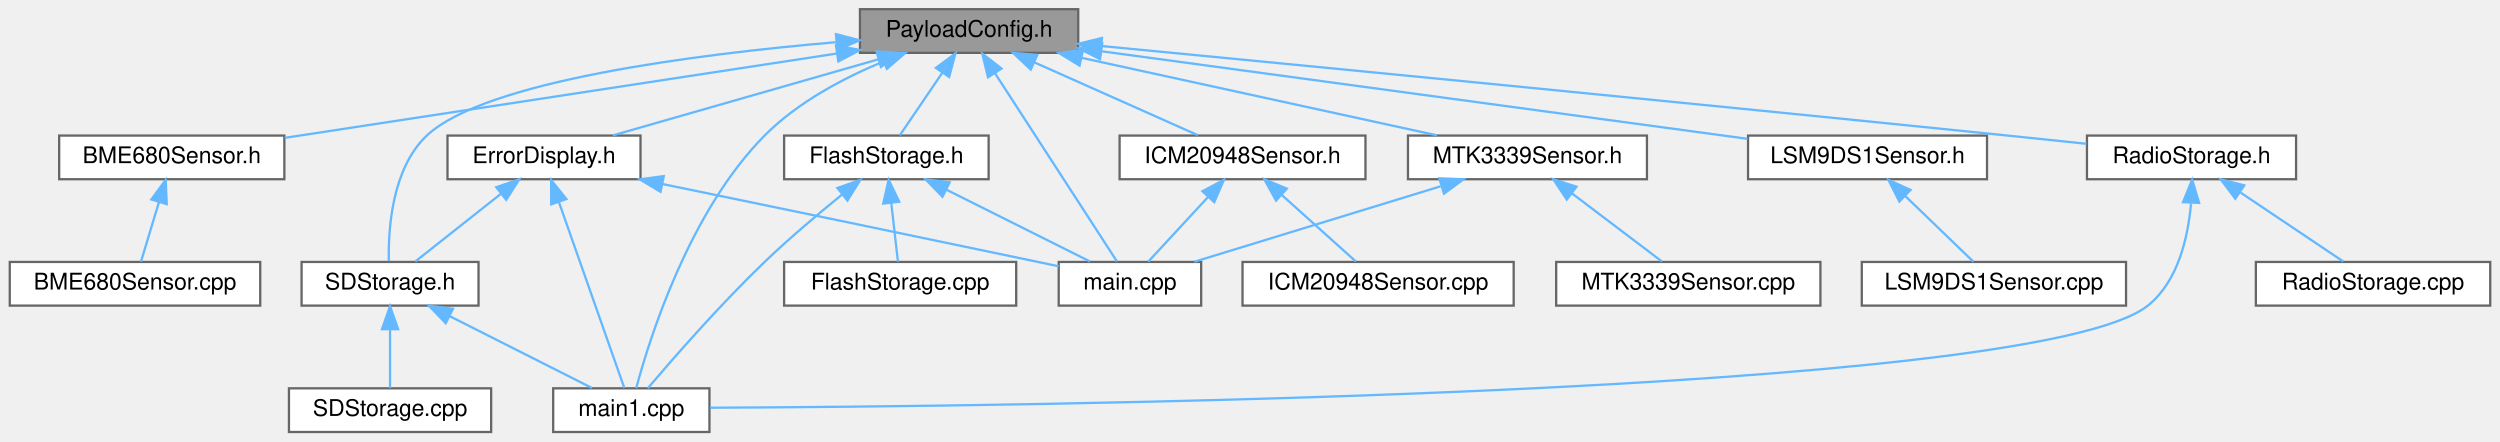
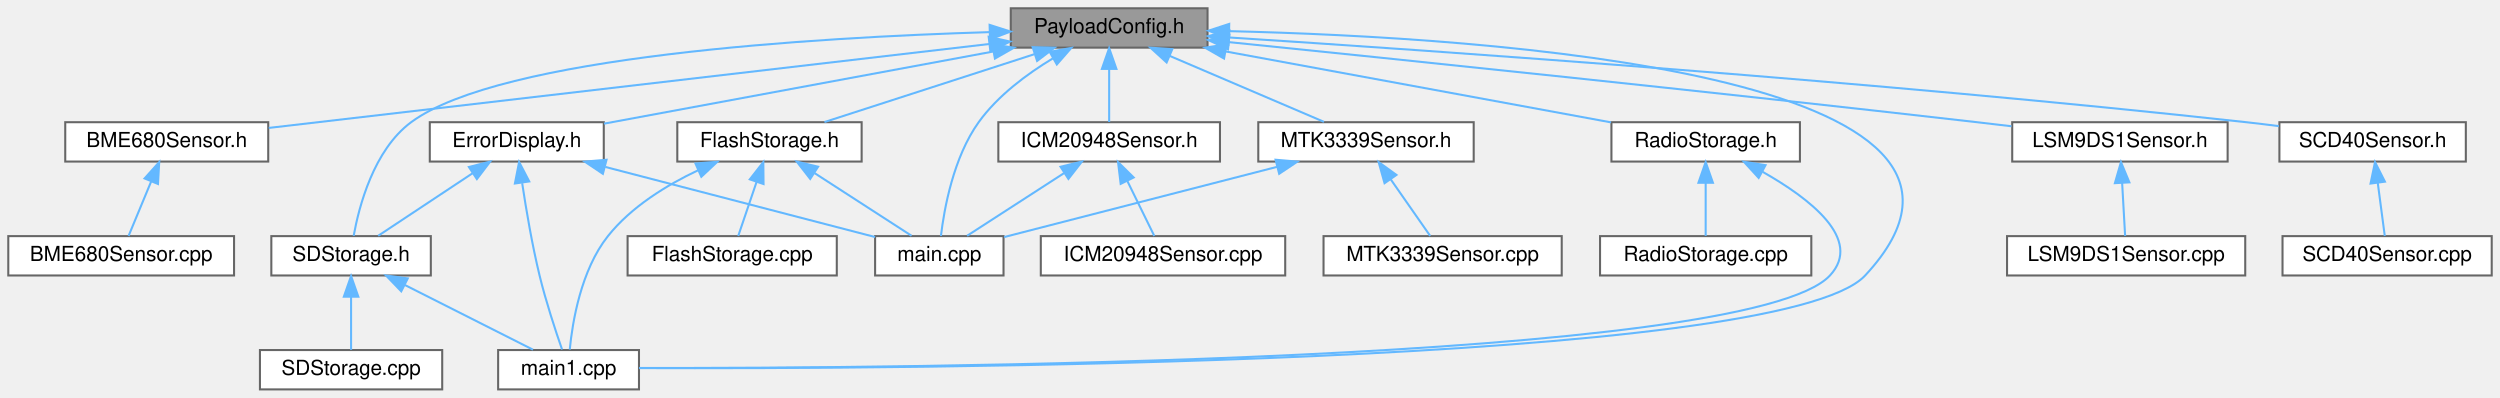
- <svg xmlns="http://www.w3.org/2000/svg" xmlns:xlink="http://www.w3.org/1999/xlink" width="1088pt" height="192pt" viewBox="0.00 0.00 1087.50 192.00">
+ <svg xmlns="http://www.w3.org/2000/svg" xmlns:xlink="http://www.w3.org/1999/xlink" width="1207pt" height="192pt" viewBox="0.00 0.00 1207.00 192.00">
  <g id="graph0" class="graph" transform="scale(1 1) rotate(0) translate(4 188)">
    <g id="Node000001" class="node">
      <g id="a_Node000001">
        <a xlink:title="Central location for pinout and config defines.">
-           <polygon fill="#999999" stroke="#666666" points="465,-184 370,-184 370,-165 465,-165 465,-184" />
-           <text text-anchor="middle" x="417.5" y="-172" font-family="Helvetica,sans-Serif" font-size="10.00">PayloadConfig.h</text>
+           <polygon fill="#999999" stroke="#666666" points="579,-184 484,-184 484,-165 579,-165 579,-184" />
+           <text text-anchor="middle" x="531.5" y="-172" font-family="Helvetica,sans-Serif" font-size="10.00">PayloadConfig.h</text>
        </a>
      </g>
    </g>
    <g id="Node000002" class="node">
      <g id="a_Node000002">
        <a xlink:href="BME680Sensor_8h.html" target="_top" xlink:title=" ">
-           <polygon fill="white" stroke="#666666" points="119.5,-129 21.5,-129 21.5,-110 119.5,-110 119.5,-129" />
-           <text text-anchor="middle" x="70.5" y="-117" font-family="Helvetica,sans-Serif" font-size="10.00">BME680Sensor.h</text>
+           <polygon fill="white" stroke="#666666" points="125.5,-129 27.5,-129 27.5,-110 125.5,-110 125.5,-129" />
+           <text text-anchor="middle" x="76.5" y="-117" font-family="Helvetica,sans-Serif" font-size="10.00">BME680Sensor.h</text>
        </a>
      </g>
    </g>
    <g id="edge1_Node000001_Node000002" class="edge">
      <g id="a_edge1_Node000001_Node000002">
        <a xlink:title=" ">
-           <path fill="none" stroke="#63b8ff" d="M359.99,-164.72C292.87,-154.46 183.01,-137.68 119.68,-128.01" />
-           <polygon fill="#63b8ff" stroke="#63b8ff" points="359.56,-168.19 369.98,-166.24 360.62,-161.27 359.56,-168.19" />
+           <path fill="none" stroke="#63b8ff" d="M473.6,-166.76C383.28,-156.24 210.45,-136.1 125.75,-126.24" />
+           <polygon fill="#63b8ff" stroke="#63b8ff" points="473.33,-170.25 483.67,-167.93 474.14,-163.29 473.33,-170.25" />
        </a>
      </g>
    </g>
    <g id="Node000004" class="node">
      <g id="a_Node000004">
        <a xlink:href="ErrorDisplay_8h.html" target="_top" xlink:title=" ">
-           <polygon fill="white" stroke="#666666" points="274.5,-129 190.5,-129 190.5,-110 274.5,-110 274.5,-129" />
-           <text text-anchor="middle" x="232.5" y="-117" font-family="Helvetica,sans-Serif" font-size="10.00">ErrorDisplay.h</text>
+           <polygon fill="white" stroke="#666666" points="287.5,-129 203.5,-129 203.5,-110 287.5,-110 287.5,-129" />
+           <text text-anchor="middle" x="245.5" y="-117" font-family="Helvetica,sans-Serif" font-size="10.00">ErrorDisplay.h</text>
        </a>
      </g>
    </g>
    <g id="edge3_Node000001_Node000004" class="edge">
      <g id="a_edge3_Node000001_Node000004">
        <a xlink:title=" ">
-           <path fill="none" stroke="#63b8ff" d="M378,-162.18C343.4,-152.27 293.87,-138.08 262.46,-129.08" />
-           <polygon fill="#63b8ff" stroke="#63b8ff" points="377.2,-165.6 387.78,-164.98 379.13,-158.87 377.2,-165.6" />
+           <path fill="none" stroke="#63b8ff" d="M475.59,-163.14C420.45,-152.92 337.4,-137.53 287.61,-128.3" />
+           <polygon fill="#63b8ff" stroke="#63b8ff" points="475.08,-166.6 485.55,-164.98 476.35,-159.72 475.08,-166.6" />
        </a>
      </g>
    </g>
    <g id="Node000005" class="node">
      <g id="a_Node000005">
        <a xlink:href="SDStorage_8h.html" target="_top" xlink:title=" ">
          <polygon fill="white" stroke="#666666" points="204,-74 127,-74 127,-55 204,-55 204,-74" />
          <text text-anchor="middle" x="165.5" y="-62" font-family="Helvetica,sans-Serif" font-size="10.00">SDStorage.h</text>
        </a>
      </g>
    </g>
-     <g id="edge24_Node000001_Node000005" class="edge">
-       <g id="a_edge24_Node000001_Node000005">
-         <a xlink:title=" ">
-           <path fill="none" stroke="#63b8ff" d="M359.48,-169.63C298.08,-164.34 206.65,-152.67 181.5,-129 166.27,-114.66 164.67,-88.13 164.97,-74.34" />
-           <polygon fill="#63b8ff" stroke="#63b8ff" points="359.56,-173.15 369.81,-170.48 360.13,-166.17 359.56,-173.15" />
+     <g id="edge26_Node000001_Node000005" class="edge">
+       <g id="a_edge26_Node000001_Node000005">
+         <a xlink:title=" ">
+           <path fill="none" stroke="#63b8ff" d="M473.67,-172.49C389.25,-169.92 237.6,-160.88 194.5,-129 176.38,-115.6 169.28,-88.15 166.75,-74.14" />
+           <polygon fill="#63b8ff" stroke="#63b8ff" points="473.78,-175.99 483.87,-172.77 473.97,-168.99 473.78,-175.99" />
        </a>
      </g>
    </g>
    <g id="Node000007" class="node">
      <g id="a_Node000007">
        <a xlink:href="main1_8cpp.html" target="_top" xlink:title="Main functions for Core 1, responsible for sending data to storage peripherals.">
          <polygon fill="white" stroke="#666666" points="304.5,-19 236.5,-19 236.5,0 304.5,0 304.5,-19" />
          <text text-anchor="middle" x="270.5" y="-7" font-family="Helvetica,sans-Serif" font-size="10.00">main1.cpp</text>
        </a>
      </g>
    </g>
-     <g id="edge26_Node000001_Node000007" class="edge">
-       <g id="a_edge26_Node000001_Node000007">
-         <a xlink:title=" ">
-           <path fill="none" stroke="#63b8ff" d="M380.36,-161.29C362.93,-154.08 342.87,-143.49 328.5,-129 295.6,-95.82 278.3,-40.27 272.63,-19.07" />
-           <polygon fill="#63b8ff" stroke="#63b8ff" points="379.14,-164.57 389.73,-164.95 381.69,-158.05 379.14,-164.57" />
+     <g id="edge28_Node000001_Node000007" class="edge">
+       <g id="a_edge28_Node000001_Node000007">
+         <a xlink:title=" ">
+           <path fill="none" stroke="#63b8ff" d="M589.52,-172.96C713.78,-169.96 987.26,-152.45 896.5,-55 855.98,-11.5 429.56,-9.83 304.68,-10.28" />
+           <polygon fill="#63b8ff" stroke="#63b8ff" points="589.32,-169.46 579.4,-173.18 589.47,-176.46 589.32,-169.46" />
        </a>
      </g>
    </g>
    <g id="Node000008" class="node">
      <g id="a_Node000008">
        <a xlink:href="main_8cpp.html" target="_top" xlink:title="Main functions for Core 0, responsible for reading data from sensor peripherals.">
-           <polygon fill="white" stroke="#666666" points="518.5,-74 456.5,-74 456.5,-55 518.5,-55 518.5,-74" />
-           <text text-anchor="middle" x="487.5" y="-62" font-family="Helvetica,sans-Serif" font-size="10.00">main.cpp</text>
-         </a>
-       </g>
-     </g>
-     <g id="edge25_Node000001_Node000008" class="edge">
-       <g id="a_edge25_Node000001_Node000008">
-         <a xlink:title=" ">
-           <path fill="none" stroke="#63b8ff" d="M428.8,-156.07C443.98,-132.64 470.39,-91.89 481.89,-74.16" />
-           <polygon fill="#63b8ff" stroke="#63b8ff" points="425.73,-154.37 423.23,-164.66 431.6,-158.17 425.73,-154.37" />
+           <polygon fill="white" stroke="#666666" points="480.5,-74 418.5,-74 418.5,-55 480.5,-55 480.5,-74" />
+           <text text-anchor="middle" x="449.5" y="-62" font-family="Helvetica,sans-Serif" font-size="10.00">main.cpp</text>
+         </a>
+       </g>
+     </g>
+     <g id="edge27_Node000001_Node000008" class="edge">
+       <g id="a_edge27_Node000001_Node000008">
+         <a xlink:title=" ">
+           <path fill="none" stroke="#63b8ff" d="M504.45,-159.89C491.9,-152.34 477.75,-141.86 468.5,-129 456.28,-111.99 451.83,-87.07 450.28,-74.09" />
+           <polygon fill="#63b8ff" stroke="#63b8ff" points="502.79,-162.97 513.21,-164.86 506.24,-156.88 502.79,-162.97" />
        </a>
      </g>
    </g>
    <g id="Node000009" class="node">
      <g id="a_Node000009">
        <a xlink:href="FlashStorage_8h.html" target="_top" xlink:title=" ">
-           <polygon fill="white" stroke="#666666" points="426,-129 337,-129 337,-110 426,-110 426,-129" />
-           <text text-anchor="middle" x="381.5" y="-117" font-family="Helvetica,sans-Serif" font-size="10.00">FlashStorage.h</text>
+           <polygon fill="white" stroke="#666666" points="412,-129 323,-129 323,-110 412,-110 412,-129" />
+           <text text-anchor="middle" x="367.5" y="-117" font-family="Helvetica,sans-Serif" font-size="10.00">FlashStorage.h</text>
        </a>
      </g>
    </g>
    <g id="edge9_Node000001_Node000009" class="edge">
      <g id="a_edge9_Node000001_Node000009">
        <a xlink:title=" ">
-           <path fill="none" stroke="#63b8ff" d="M405.88,-156.39C399.68,-147.27 392.33,-136.45 387.33,-129.09" />
-           <polygon fill="#63b8ff" stroke="#63b8ff" points="403.04,-158.44 411.56,-164.75 408.83,-154.51 403.04,-158.44" />
+           <path fill="none" stroke="#63b8ff" d="M495.29,-161.8C464.68,-151.91 421.55,-137.97 394.06,-129.08" />
+           <polygon fill="#63b8ff" stroke="#63b8ff" points="494.56,-165.24 505.15,-164.98 496.71,-158.58 494.56,-165.24" />
        </a>
      </g>
    </g>
    <g id="Node000011" class="node">
      <g id="a_Node000011">
        <a xlink:href="ICM20948Sensor_8h.html" target="_top" xlink:title=" ">
-           <polygon fill="white" stroke="#666666" points="590,-129 483,-129 483,-110 590,-110 590,-129" />
-           <text text-anchor="middle" x="536.5" y="-117" font-family="Helvetica,sans-Serif" font-size="10.00">ICM20948Sensor.h</text>
+           <polygon fill="white" stroke="#666666" points="585,-129 478,-129 478,-110 585,-110 585,-129" />
+           <text text-anchor="middle" x="531.5" y="-117" font-family="Helvetica,sans-Serif" font-size="10.00">ICM20948Sensor.h</text>
        </a>
      </g>
    </g>
    <g id="edge13_Node000001_Node000011" class="edge">
      <g id="a_edge13_Node000001_Node000011">
        <a xlink:title=" ">
-           <path fill="none" stroke="#63b8ff" d="M445.8,-160.9C467.78,-151.11 497.68,-137.79 517.03,-129.17" />
-           <polygon fill="#63b8ff" stroke="#63b8ff" points="444.33,-157.72 436.62,-164.98 447.18,-164.11 444.33,-157.72" />
+           <path fill="none" stroke="#63b8ff" d="M531.5,-154.66C531.5,-145.93 531.5,-135.99 531.5,-129.09" />
+           <polygon fill="#63b8ff" stroke="#63b8ff" points="528,-154.75 531.5,-164.75 535,-154.75 528,-154.75" />
        </a>
      </g>
    </g>
    <g id="Node000013" class="node">
      <g id="a_Node000013">
        <a xlink:href="LSM9DS1Sensor_8h.html" target="_top" xlink:title=" ">
-           <polygon fill="white" stroke="#666666" points="860.5,-129 756.5,-129 756.5,-110 860.5,-110 860.5,-129" />
-           <text text-anchor="middle" x="808.5" y="-117" font-family="Helvetica,sans-Serif" font-size="10.00">LSM9DS1Sensor.h</text>
+           <polygon fill="white" stroke="#666666" points="1071.5,-129 967.5,-129 967.5,-110 1071.5,-110 1071.5,-129" />
+           <text text-anchor="middle" x="1019.5" y="-117" font-family="Helvetica,sans-Serif" font-size="10.00">LSM9DS1Sensor.h</text>
        </a>
      </g>
    </g>
    <g id="edge16_Node000001_Node000013" class="edge">
      <g id="a_edge16_Node000001_Node000013">
        <a xlink:title=" ">
-           <path fill="none" stroke="#63b8ff" d="M475.38,-165.65C551.28,-155.37 683.34,-137.47 756.31,-127.57" />
-           <polygon fill="#63b8ff" stroke="#63b8ff" points="474.49,-162.24 465.05,-167.05 475.43,-169.18 474.49,-162.24" />
+           <path fill="none" stroke="#63b8ff" d="M589.26,-167.67C670.1,-159.45 821.56,-143.79 950.5,-129 955.9,-128.38 961.53,-127.72 967.14,-127.04" />
+           <polygon fill="#63b8ff" stroke="#63b8ff" points="588.88,-164.2 579.29,-168.69 589.59,-171.16 588.88,-164.2" />
        </a>
      </g>
    </g>
    <g id="Node000015" class="node">
      <g id="a_Node000015">
        <a xlink:href="MTK3339Sensor_8h.html" target="_top" xlink:title=" ">
-           <polygon fill="white" stroke="#666666" points="712.5,-129 608.5,-129 608.5,-110 712.5,-110 712.5,-129" />
-           <text text-anchor="middle" x="660.5" y="-117" font-family="Helvetica,sans-Serif" font-size="10.00">MTK3339Sensor.h</text>
+           <polygon fill="white" stroke="#666666" points="707.5,-129 603.5,-129 603.5,-110 707.5,-110 707.5,-129" />
+           <text text-anchor="middle" x="655.5" y="-117" font-family="Helvetica,sans-Serif" font-size="10.00">MTK3339Sensor.h</text>
        </a>
      </g>
    </g>
    <g id="edge18_Node000001_Node000015" class="edge">
      <g id="a_edge18_Node000001_Node000015">
        <a xlink:title=" ">
-           <path fill="none" stroke="#63b8ff" d="M466.49,-162.82C512.03,-152.88 579,-138.28 621.15,-129.08" />
-           <polygon fill="#63b8ff" stroke="#63b8ff" points="465.57,-159.43 456.54,-164.98 467.06,-166.27 465.57,-159.43" />
+           <path fill="none" stroke="#63b8ff" d="M560.68,-161.03C583.61,-151.23 614.95,-137.83 635.21,-129.17" />
+           <polygon fill="#63b8ff" stroke="#63b8ff" points="559.24,-157.84 551.42,-164.98 561.99,-164.27 559.24,-157.84" />
        </a>
      </g>
    </g>
    <g id="Node000017" class="node">
      <g id="a_Node000017">
        <a xlink:href="RadioStorage_8h.html" target="_top" xlink:title=" ">
-           <polygon fill="white" stroke="#666666" points="995,-129 904,-129 904,-110 995,-110 995,-129" />
-           <text text-anchor="middle" x="949.5" y="-117" font-family="Helvetica,sans-Serif" font-size="10.00">RadioStorage.h</text>
+           <polygon fill="white" stroke="#666666" points="865,-129 774,-129 774,-110 865,-110 865,-129" />
+           <text text-anchor="middle" x="819.5" y="-117" font-family="Helvetica,sans-Serif" font-size="10.00">RadioStorage.h</text>
        </a>
      </g>
    </g>
    <g id="edge21_Node000001_Node000017" class="edge">
      <g id="a_edge21_Node000001_Node000017">
        <a xlink:title=" ">
-           <path fill="none" stroke="#63b8ff" d="M475.09,-167.97C560.99,-159.7 727.79,-143.5 869.5,-129 880.62,-127.86 892.6,-126.61 903.82,-125.42" />
-           <polygon fill="#63b8ff" stroke="#63b8ff" points="474.64,-164.5 465.02,-168.94 475.31,-171.47 474.64,-164.5" />
+           <path fill="none" stroke="#63b8ff" d="M587.93,-163.12C642.26,-153.12 723.42,-138.18 773.82,-128.91" />
+           <polygon fill="#63b8ff" stroke="#63b8ff" points="586.97,-159.73 577.77,-164.98 588.24,-166.62 586.97,-159.73" />
+         </a>
+       </g>
+     </g>
+     <g id="Node000019" class="node">
+       <g id="a_Node000019">
+         <a xlink:href="SCD40Sensor_8h.html" target="_top" xlink:title=" ">
+           <polygon fill="white" stroke="#666666" points="1186.5,-129 1096.5,-129 1096.5,-110 1186.5,-110 1186.5,-129" />
+           <text text-anchor="middle" x="1141.5" y="-117" font-family="Helvetica,sans-Serif" font-size="10.00">SCD40Sensor.h</text>
+         </a>
+       </g>
+     </g>
+     <g id="edge24_Node000001_Node000019" class="edge">
+       <g id="a_edge24_Node000001_Node000019">
+         <a xlink:title=" ">
+           <path fill="none" stroke="#63b8ff" d="M589.54,-169.9C689.82,-163.43 901.95,-148.66 1080.5,-129 1085.6,-128.44 1090.93,-127.79 1096.23,-127.1" />
+           <polygon fill="#63b8ff" stroke="#63b8ff" points="589.08,-166.42 579.32,-170.55 589.52,-173.41 589.08,-166.42" />
        </a>
      </g>
    </g>
    <g id="Node000003" class="node">
      <g id="a_Node000003">
        <a xlink:href="BME680Sensor_8cpp.html" target="_top" xlink:title=" ">
          <polygon fill="white" stroke="#666666" points="109,-74 0,-74 0,-55 109,-55 109,-74" />
          <text text-anchor="middle" x="54.5" y="-62" font-family="Helvetica,sans-Serif" font-size="10.00">BME680Sensor.cpp</text>
        </a>
      </g>
    </g>
    <g id="edge2_Node000002_Node000003" class="edge">
      <g id="a_edge2_Node000002_Node000003">
        <a xlink:title=" ">
-           <path fill="none" stroke="#63b8ff" d="M64.9,-99.95C62.24,-91.15 59.2,-81.06 57.09,-74.09" />
-           <polygon fill="#63b8ff" stroke="#63b8ff" points="61.62,-101.19 67.86,-109.75 68.32,-99.16 61.62,-101.19" />
+           <path fill="none" stroke="#63b8ff" d="M68.92,-100.24C65.24,-91.37 60.99,-81.14 58.07,-74.09" />
+           <polygon fill="#63b8ff" stroke="#63b8ff" points="65.8,-101.85 72.87,-109.75 72.27,-99.17 65.8,-101.85" />
        </a>
      </g>
    </g>
    <g id="edge4_Node000004_Node000005" class="edge">
      <g id="a_edge4_Node000004_Node000005">
        <a xlink:title=" ">
-           <path fill="none" stroke="#63b8ff" d="M213.67,-103.6C201.66,-94.11 186.53,-82.13 176.46,-74.17" />
-           <polygon fill="#63b8ff" stroke="#63b8ff" points="211.72,-106.53 221.74,-109.98 216.06,-101.04 211.72,-106.53" />
+           <path fill="none" stroke="#63b8ff" d="M224.25,-104.42C209.74,-94.81 190.96,-82.37 178.59,-74.17" />
+           <polygon fill="#63b8ff" stroke="#63b8ff" points="222.38,-107.38 232.65,-109.98 226.24,-101.54 222.38,-107.38" />
        </a>
      </g>
    </g>
    <g id="edge8_Node000004_Node000007" class="edge">
      <g id="a_edge8_Node000004_Node000007">
        <a xlink:title=" ">
-           <path fill="none" stroke="#63b8ff" d="M238.97,-100.12C247.26,-76.56 261.3,-36.66 267.45,-19.16" />
-           <polygon fill="#63b8ff" stroke="#63b8ff" points="235.63,-99.07 235.61,-109.66 242.23,-101.39 235.63,-99.07" />
+           <path fill="none" stroke="#63b8ff" d="M248.11,-99.55C250.02,-86.85 252.9,-69.82 256.5,-55 259.56,-42.41 264.26,-28.17 267.36,-19.27" />
+           <polygon fill="#63b8ff" stroke="#63b8ff" points="244.59,-99.4 246.63,-109.8 251.52,-100.4 244.59,-99.4" />
        </a>
      </g>
    </g>
    <g id="edge7_Node000004_Node000008" class="edge">
      <g id="a_edge7_Node000004_Node000008">
        <a xlink:title=" ">
-           <path fill="none" stroke="#63b8ff" d="M284.2,-107.88C327.76,-98.91 391.72,-85.7 447.5,-74 450.42,-73.39 453.46,-72.75 456.49,-72.11" />
-           <polygon fill="#63b8ff" stroke="#63b8ff" points="283.22,-104.51 274.13,-109.95 284.63,-111.36 283.22,-104.51" />
+           <path fill="none" stroke="#63b8ff" d="M288.26,-107.39C327.19,-97.28 383.73,-82.59 418.48,-73.56" />
+           <polygon fill="#63b8ff" stroke="#63b8ff" points="287.07,-104.08 278.28,-109.98 288.83,-110.86 287.07,-104.08" />
        </a>
      </g>
    </g>
    <g id="Node000006" class="node">
      <g id="a_Node000006">
        <a xlink:href="SDStorage_8cpp.html" target="_top" xlink:title=" ">
          <polygon fill="white" stroke="#666666" points="209.5,-19 121.5,-19 121.5,0 209.5,0 209.5,-19" />
          <text text-anchor="middle" x="165.5" y="-7" font-family="Helvetica,sans-Serif" font-size="10.00">SDStorage.cpp</text>
        </a>
      </g>
    </g>
    <g id="edge5_Node000005_Node000006" class="edge">
      <g id="a_edge5_Node000005_Node000006">
        <a xlink:title=" ">
          <path fill="none" stroke="#63b8ff" d="M165.5,-44.66C165.5,-35.93 165.5,-25.99 165.5,-19.09" />
          <polygon fill="#63b8ff" stroke="#63b8ff" points="162,-44.75 165.5,-54.75 169,-44.75 162,-44.75" />
        </a>
      </g>
    </g>
    <g id="edge6_Node000005_Node000007" class="edge">
      <g id="a_edge6_Node000005_Node000007">
        <a xlink:title=" ">
          <path fill="none" stroke="#63b8ff" d="M191.52,-50.37C210.8,-40.63 236.55,-27.64 253.32,-19.17" />
          <polygon fill="#63b8ff" stroke="#63b8ff" points="189.72,-47.35 182.37,-54.98 192.87,-53.6 189.72,-47.35" />
        </a>
      </g>
    </g>
    <g id="edge12_Node000009_Node000007" class="edge">
      <g id="a_edge12_Node000009_Node000007">
        <a xlink:title=" ">
-           <path fill="none" stroke="#63b8ff" d="M362.19,-103.32C351.91,-94.98 339.2,-84.27 328.5,-74 309.1,-55.4 288.31,-31.56 277.67,-19.05" />
-           <polygon fill="#63b8ff" stroke="#63b8ff" points="360.18,-106.19 370.17,-109.71 364.55,-100.72 360.18,-106.19" />
+           <path fill="none" stroke="#63b8ff" d="M333.1,-105.82C317.8,-98.61 300.75,-88.15 289.5,-74 276.47,-57.6 272.36,-32.43 271.08,-19.24" />
+           <polygon fill="#63b8ff" stroke="#63b8ff" points="331.77,-109.06 342.33,-109.89 334.6,-102.66 331.77,-109.06" />
        </a>
      </g>
    </g>
    <g id="edge11_Node000009_Node000008" class="edge">
      <g id="a_edge11_Node000009_Node000008">
        <a xlink:title=" ">
-           <path fill="none" stroke="#63b8ff" d="M407.5,-105.5C427,-95.75 453.15,-82.68 470.16,-74.17" />
-           <polygon fill="#63b8ff" stroke="#63b8ff" points="405.91,-102.38 398.53,-109.98 409.04,-108.64 405.91,-102.38" />
+           <path fill="none" stroke="#63b8ff" d="M389.28,-104.42C404.16,-94.81 423.41,-82.37 436.09,-74.17" />
+           <polygon fill="#63b8ff" stroke="#63b8ff" points="387.17,-101.62 380.67,-109.98 390.97,-107.5 387.17,-101.62" />
        </a>
      </g>
    </g>
    <g id="Node000010" class="node">
      <g id="a_Node000010">
        <a xlink:href="FlashStorage_8cpp.html" target="_top" xlink:title=" ">
-           <polygon fill="white" stroke="#666666" points="438,-74 337,-74 337,-55 438,-55 438,-74" />
-           <text text-anchor="middle" x="387.5" y="-62" font-family="Helvetica,sans-Serif" font-size="10.00">FlashStorage.cpp</text>
+           <polygon fill="white" stroke="#666666" points="400,-74 299,-74 299,-55 400,-55 400,-74" />
+           <text text-anchor="middle" x="349.5" y="-62" font-family="Helvetica,sans-Serif" font-size="10.00">FlashStorage.cpp</text>
        </a>
      </g>
    </g>
    <g id="edge10_Node000009_Node000010" class="edge">
      <g id="a_edge10_Node000009_Node000010">
        <a xlink:title=" ">
-           <path fill="none" stroke="#63b8ff" d="M383.63,-99.66C384.62,-90.93 385.75,-80.99 386.53,-74.09" />
-           <polygon fill="#63b8ff" stroke="#63b8ff" points="380.14,-99.42 382.49,-109.75 387.09,-100.21 380.14,-99.42" />
+           <path fill="none" stroke="#63b8ff" d="M361.3,-100.24C358.29,-91.37 354.81,-81.14 352.42,-74.09" />
+           <polygon fill="#63b8ff" stroke="#63b8ff" points="358,-101.4 364.53,-109.75 364.63,-99.15 358,-101.4" />
        </a>
      </g>
    </g>
    <g id="edge15_Node000011_Node000008" class="edge">
      <g id="a_edge15_Node000011_Node000008">
        <a xlink:title=" ">
-           <path fill="none" stroke="#63b8ff" d="M521.47,-102.24C512.88,-92.95 502.46,-81.68 495.44,-74.09" />
-           <polygon fill="#63b8ff" stroke="#63b8ff" points="519.05,-104.78 528.41,-109.75 524.19,-100.03 519.05,-104.78" />
+           <path fill="none" stroke="#63b8ff" d="M509.72,-104.42C494.84,-94.81 475.59,-82.37 462.91,-74.17" />
+           <polygon fill="#63b8ff" stroke="#63b8ff" points="508.03,-107.5 518.33,-109.98 511.83,-101.62 508.03,-107.5" />
        </a>
      </g>
    </g>
    <g id="Node000012" class="node">
      <g id="a_Node000012">
        <a xlink:href="ICM20948Sensor_8cpp.html" target="_top" xlink:title=" ">
-           <polygon fill="white" stroke="#666666" points="654.5,-74 536.5,-74 536.5,-55 654.5,-55 654.5,-74" />
-           <text text-anchor="middle" x="595.5" y="-62" font-family="Helvetica,sans-Serif" font-size="10.00">ICM20948Sensor.cpp</text>
+           <polygon fill="white" stroke="#666666" points="616.5,-74 498.5,-74 498.5,-55 616.5,-55 616.5,-74" />
+           <text text-anchor="middle" x="557.5" y="-62" font-family="Helvetica,sans-Serif" font-size="10.00">ICM20948Sensor.cpp</text>
        </a>
      </g>
    </g>
    <g id="edge14_Node000011_Node000012" class="edge">
      <g id="a_edge14_Node000011_Node000012">
        <a xlink:title=" ">
-           <path fill="none" stroke="#63b8ff" d="M553.7,-103.04C564.17,-93.64 577.15,-81.98 585.85,-74.17" />
-           <polygon fill="#63b8ff" stroke="#63b8ff" points="551.08,-100.7 545.98,-109.98 555.76,-105.91 551.08,-100.7" />
+           <path fill="none" stroke="#63b8ff" d="M540.32,-100.53C544.7,-91.6 549.79,-81.22 553.29,-74.09" />
+           <polygon fill="#63b8ff" stroke="#63b8ff" points="537.06,-99.23 535.79,-109.75 543.34,-102.31 537.06,-99.23" />
        </a>
      </g>
    </g>
    <g id="Node000014" class="node">
      <g id="a_Node000014">
        <a xlink:href="LSM9DS1Sensor_8cpp.html" target="_top" xlink:title=" ">
-           <polygon fill="white" stroke="#666666" points="921,-74 806,-74 806,-55 921,-55 921,-74" />
-           <text text-anchor="middle" x="863.5" y="-62" font-family="Helvetica,sans-Serif" font-size="10.00">LSM9DS1Sensor.cpp</text>
+           <polygon fill="white" stroke="#666666" points="1080,-74 965,-74 965,-55 1080,-55 1080,-74" />
+           <text text-anchor="middle" x="1022.5" y="-62" font-family="Helvetica,sans-Serif" font-size="10.00">LSM9DS1Sensor.cpp</text>
        </a>
      </g>
    </g>
    <g id="edge17_Node000013_Node000014" class="edge">
      <g id="a_edge17_Node000013_Node000014">
        <a xlink:title=" ">
-           <path fill="none" stroke="#63b8ff" d="M824.79,-102.8C834.54,-93.41 846.55,-81.83 854.59,-74.09" />
-           <polygon fill="#63b8ff" stroke="#63b8ff" points="822.35,-100.29 817.58,-109.75 827.21,-105.33 822.35,-100.29" />
+           <path fill="none" stroke="#63b8ff" d="M1020.57,-99.66C1021.06,-90.93 1021.62,-80.99 1022.01,-74.09" />
+           <polygon fill="#63b8ff" stroke="#63b8ff" points="1017.07,-99.57 1020,-109.75 1024.06,-99.96 1017.07,-99.57" />
        </a>
      </g>
    </g>
    <g id="edge20_Node000015_Node000008" class="edge">
      <g id="a_edge20_Node000015_Node000008">
        <a xlink:title=" ">
-           <path fill="none" stroke="#63b8ff" d="M622.73,-106.93C590.41,-97.03 544.64,-83.01 515.51,-74.08" />
-           <polygon fill="#63b8ff" stroke="#63b8ff" points="622.12,-110.4 632.7,-109.98 624.17,-103.71 622.12,-110.4" />
+           <path fill="none" stroke="#63b8ff" d="M612.57,-107.45C573.25,-97.34 515.99,-82.61 480.83,-73.56" />
+           <polygon fill="#63b8ff" stroke="#63b8ff" points="611.85,-110.88 622.4,-109.98 613.59,-104.1 611.85,-110.88" />
        </a>
      </g>
    </g>
    <g id="Node000016" class="node">
      <g id="a_Node000016">
        <a xlink:href="MTK3339Sensor_8cpp.html" target="_top" xlink:title=" ">
-           <polygon fill="white" stroke="#666666" points="788,-74 673,-74 673,-55 788,-55 788,-74" />
-           <text text-anchor="middle" x="730.5" y="-62" font-family="Helvetica,sans-Serif" font-size="10.00">MTK3339Sensor.cpp</text>
+           <polygon fill="white" stroke="#666666" points="750,-74 635,-74 635,-55 750,-55 750,-74" />
+           <text text-anchor="middle" x="692.5" y="-62" font-family="Helvetica,sans-Serif" font-size="10.00">MTK3339Sensor.cpp</text>
        </a>
      </g>
    </g>
    <g id="edge19_Node000015_Node000016" class="edge">
      <g id="a_edge19_Node000015_Node000016">
        <a xlink:title=" ">
-           <path fill="none" stroke="#63b8ff" d="M679.81,-103.88C692.41,-94.34 708.43,-82.21 719.05,-74.17" />
-           <polygon fill="#63b8ff" stroke="#63b8ff" points="677.61,-101.16 671.75,-109.98 681.83,-106.74 677.61,-101.16" />
+           <path fill="none" stroke="#63b8ff" d="M667.45,-101.39C673.81,-92.27 681.37,-81.45 686.5,-74.09" />
+           <polygon fill="#63b8ff" stroke="#63b8ff" points="664.46,-99.55 661.61,-109.75 670.2,-103.55 664.46,-99.55" />
        </a>
      </g>
    </g>
    <g id="edge23_Node000017_Node000007" class="edge">
      <g id="a_edge23_Node000017_Node000007">
        <a xlink:title=" ">
-           <path fill="none" stroke="#63b8ff" d="M949.28,-99.44C948.01,-84.86 943.7,-65.54 930.5,-55 881.36,-15.77 433.29,-11.09 304.8,-10.56" />
-           <polygon fill="#63b8ff" stroke="#63b8ff" points="945.81,-100.02 949.77,-109.85 952.8,-99.7 945.81,-100.02" />
+           <path fill="none" stroke="#63b8ff" d="M846.99,-105.04C869.66,-92.23 895.66,-72.38 879.5,-55 840.21,-12.73 427.15,-10.17 304.59,-10.35" />
+           <polygon fill="#63b8ff" stroke="#63b8ff" points="845.09,-102.1 837.94,-109.91 848.4,-108.26 845.09,-102.1" />
        </a>
      </g>
    </g>
    <g id="Node000018" class="node">
      <g id="a_Node000018">
        <a xlink:href="RadioStorage_8cpp.html" target="_top" xlink:title=" ">
-           <polygon fill="white" stroke="#666666" points="1079.5,-74 977.5,-74 977.5,-55 1079.5,-55 1079.5,-74" />
-           <text text-anchor="middle" x="1028.5" y="-62" font-family="Helvetica,sans-Serif" font-size="10.00">RadioStorage.cpp</text>
+           <polygon fill="white" stroke="#666666" points="870.5,-74 768.5,-74 768.5,-55 870.5,-55 870.5,-74" />
+           <text text-anchor="middle" x="819.5" y="-62" font-family="Helvetica,sans-Serif" font-size="10.00">RadioStorage.cpp</text>
        </a>
      </g>
    </g>
    <g id="edge22_Node000017_Node000018" class="edge">
      <g id="a_edge22_Node000017_Node000018">
        <a xlink:title=" ">
-           <path fill="none" stroke="#63b8ff" d="M970.89,-104.15C985.17,-94.57 1003.47,-82.29 1015.58,-74.17" />
-           <polygon fill="#63b8ff" stroke="#63b8ff" points="968.55,-101.51 962.19,-109.98 972.45,-107.32 968.55,-101.51" />
+           <path fill="none" stroke="#63b8ff" d="M819.5,-99.66C819.5,-90.93 819.5,-80.99 819.5,-74.09" />
+           <polygon fill="#63b8ff" stroke="#63b8ff" points="816,-99.75 819.5,-109.75 823,-99.75 816,-99.75" />
+         </a>
+       </g>
+     </g>
+     <g id="Node000020" class="node">
+       <g id="a_Node000020">
+         <a xlink:href="SCD40Sensor_8cpp.html" target="_top" xlink:title=" ">
+           <polygon fill="white" stroke="#666666" points="1199,-74 1098,-74 1098,-55 1199,-55 1199,-74" />
+           <text text-anchor="middle" x="1148.5" y="-62" font-family="Helvetica,sans-Serif" font-size="10.00">SCD40Sensor.cpp</text>
+         </a>
+       </g>
+     </g>
+     <g id="edge25_Node000019_Node000020" class="edge">
+       <g id="a_edge25_Node000019_Node000020">
+         <a xlink:title=" ">
+           <path fill="none" stroke="#63b8ff" d="M1143.99,-99.66C1145.14,-90.93 1146.45,-80.99 1147.37,-74.09" />
+           <polygon fill="#63b8ff" stroke="#63b8ff" points="1140.5,-99.38 1142.66,-109.75 1147.44,-100.29 1140.5,-99.38" />
        </a>
      </g>
    </g>
  </g>
</svg>
